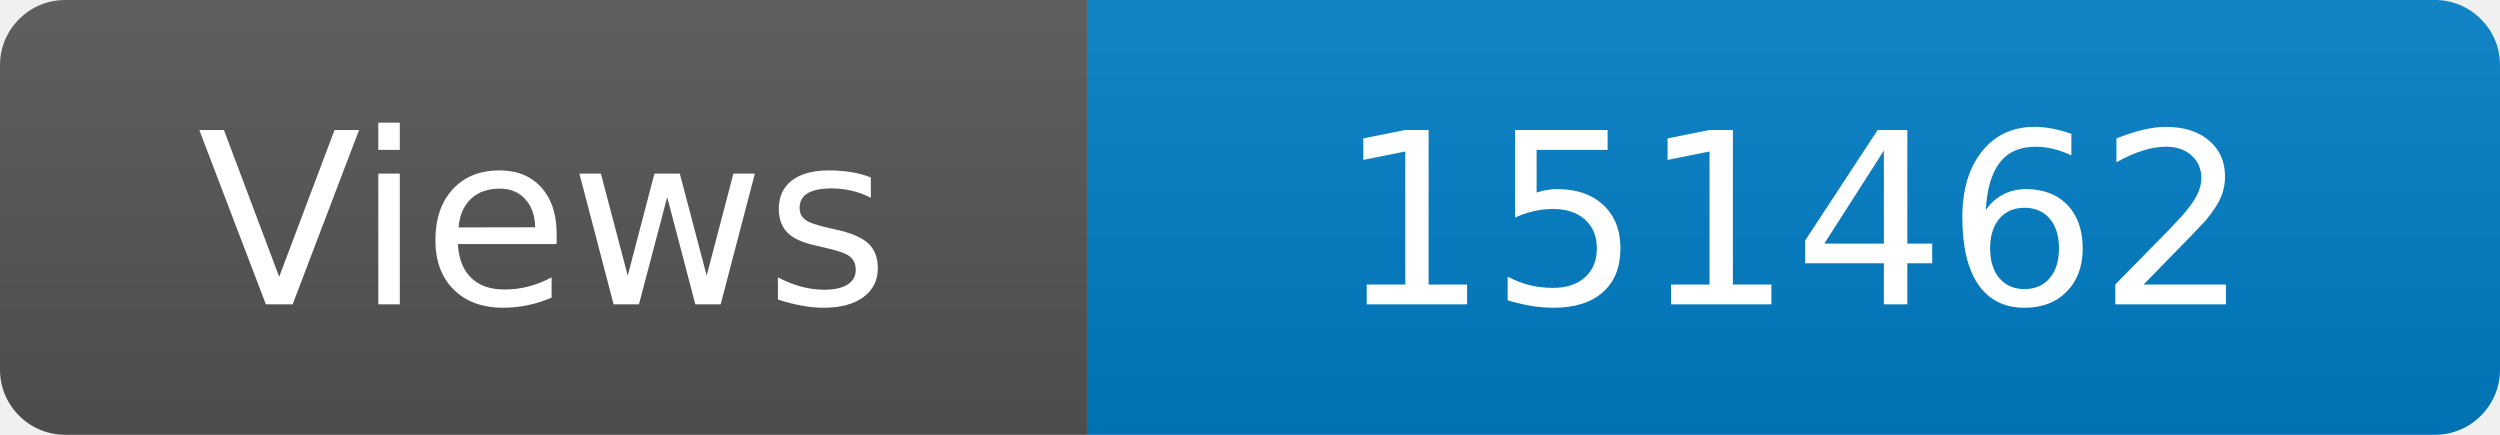
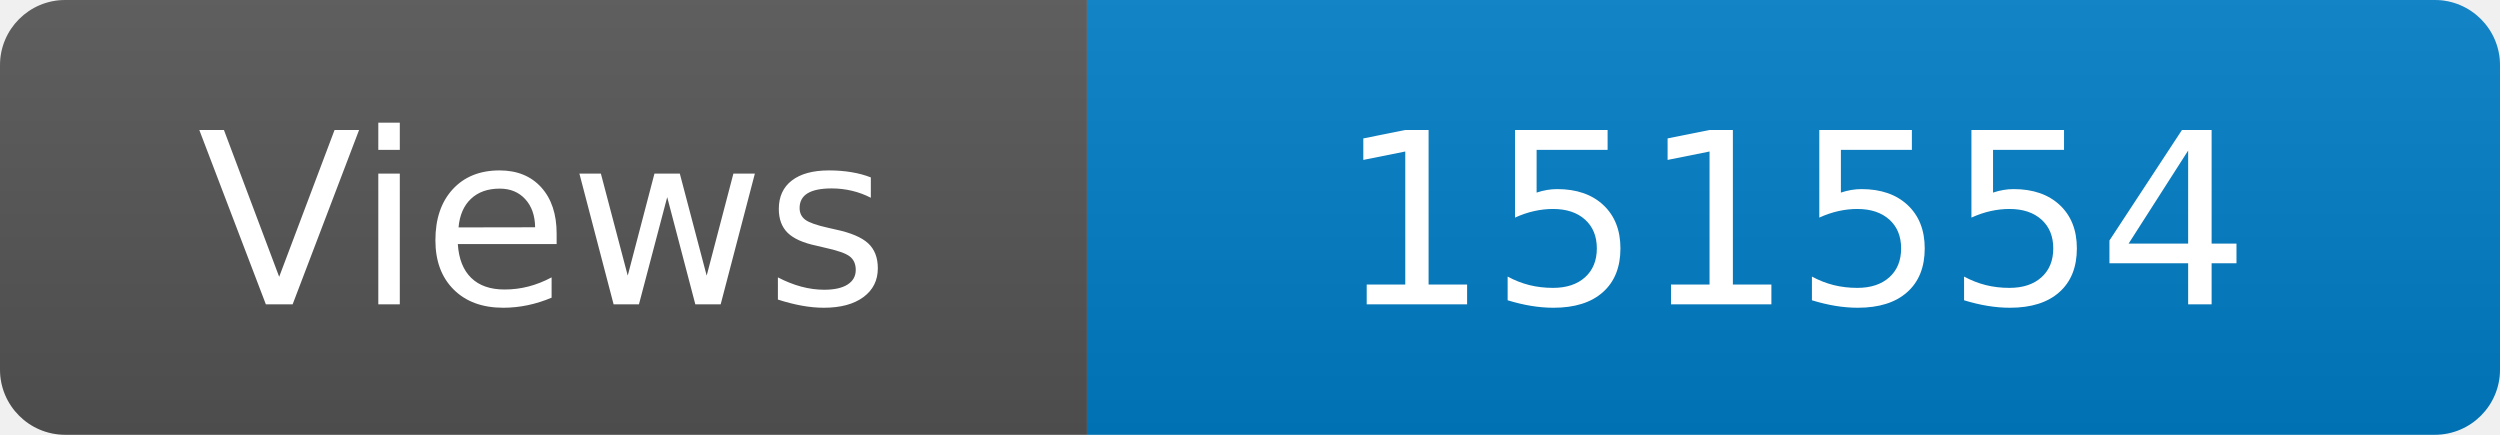
<svg xmlns="http://www.w3.org/2000/svg" width="115" height="20" role="img" aria-label="Maintained?: yes">
  <linearGradient id="s" x2="0" y2="100%">
    <stop offset="0" stop-color="#bbb" stop-opacity=".1" />
    <stop offset="1" stop-opacity=".1" />
  </linearGradient>
  <clipPath id="r">
    <rect width="115" height="20" rx="3" fill="#fff" />
  </clipPath>
  <g clip-path="url(#r)">
    <rect width="50" height="20" fill="#555" />
    <rect x="50" width="160" height="20" fill="#007ec6" />
    <rect width="115" height="20" fill="url(#s)" />
  </g>
  <g fill="#fff" text-anchor="middle" font-family="Verdana,Geneva,DejaVu Sans,sans-serif" font-size="110">
    <text x="250" y="140" transform="scale(.1)" fill="#fff">Views</text>
-     <text x="825" y="140" transform="scale(.1)" fill="#fff">151462</text>
+     <text x="825" y="140" transform="scale(.1)" fill="#fff">151554</text>
  </g>
</svg>
